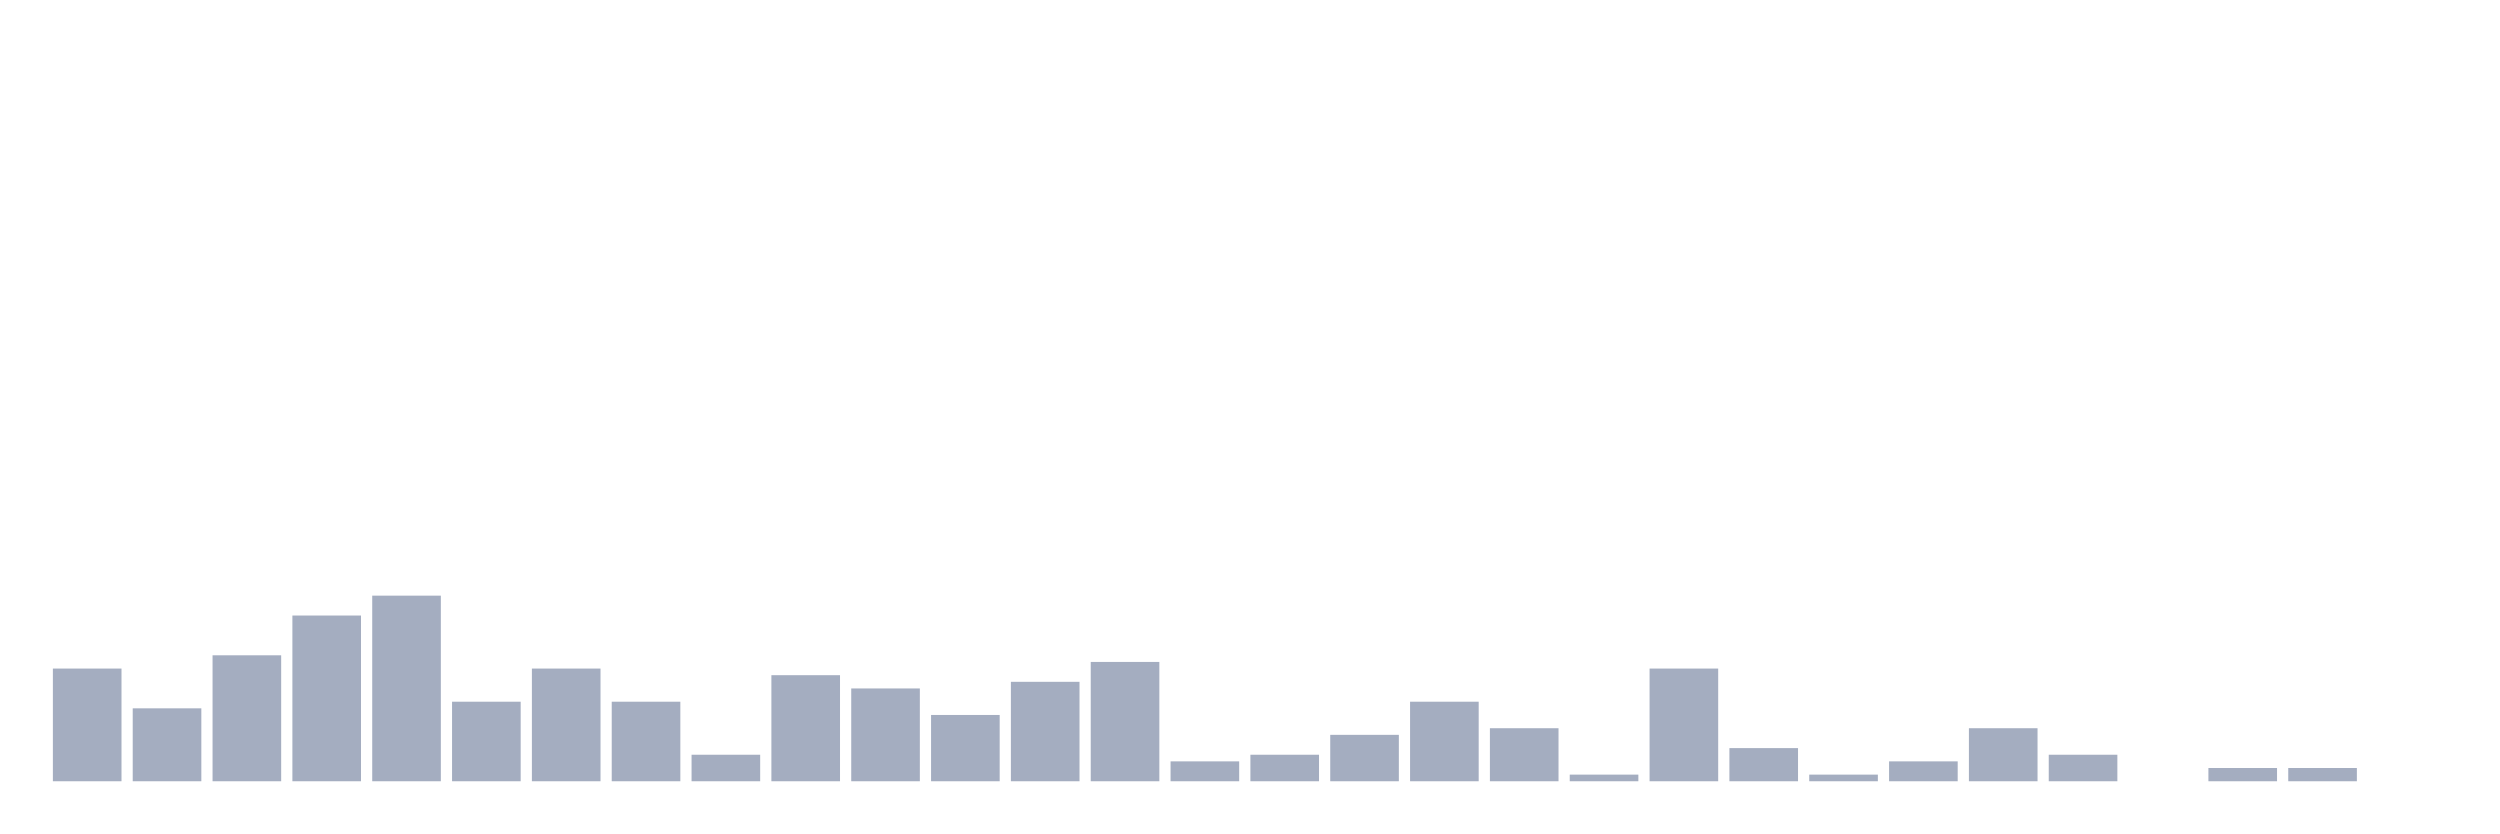
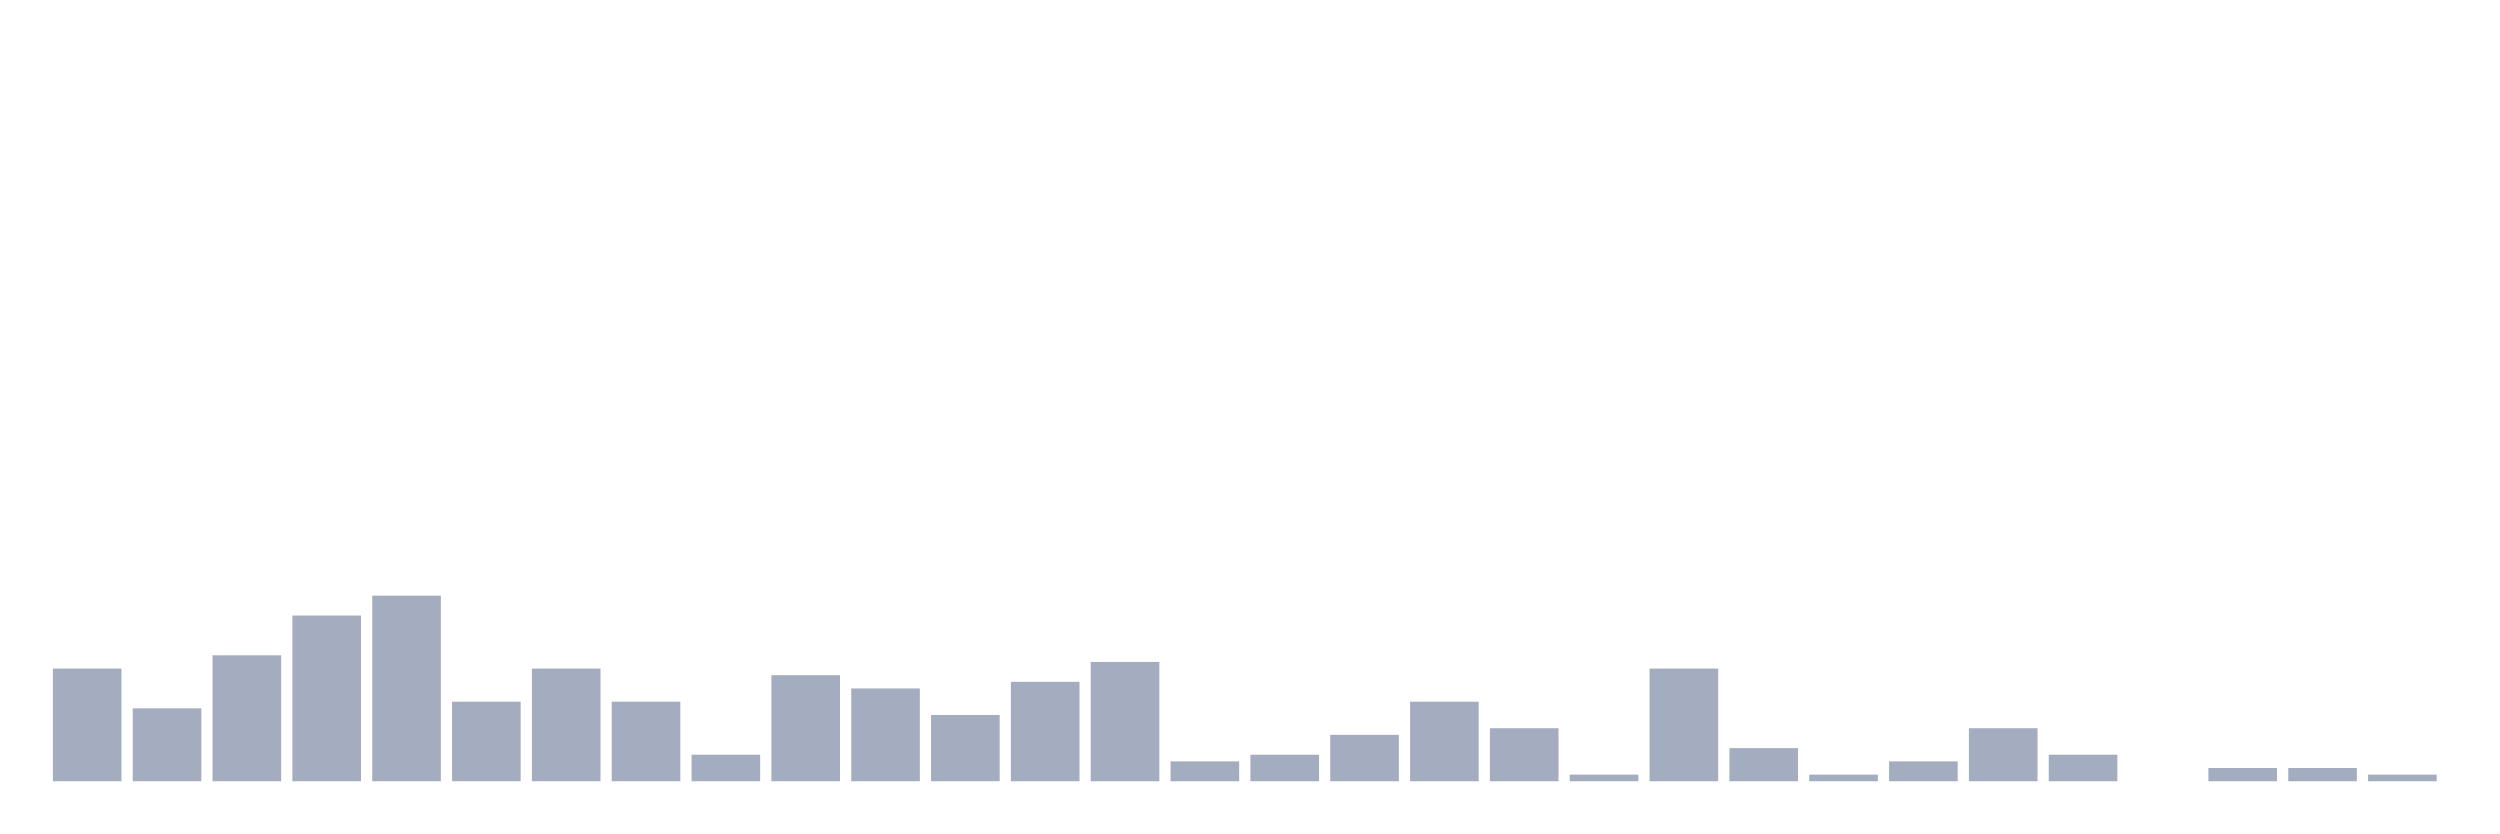
<svg xmlns="http://www.w3.org/2000/svg" viewBox="0 0 480 160">
  <g transform="translate(10,10)">
    <rect class="bar" x="0.153" width="13.175" y="118.364" height="21.636" fill="rgb(164,173,192)" />
    <rect class="bar" x="15.482" width="13.175" y="126" height="14" fill="rgb(164,173,192)" />
    <rect class="bar" x="30.81" width="13.175" y="115.818" height="24.182" fill="rgb(164,173,192)" />
    <rect class="bar" x="46.138" width="13.175" y="108.182" height="31.818" fill="rgb(164,173,192)" />
    <rect class="bar" x="61.466" width="13.175" y="104.364" height="35.636" fill="rgb(164,173,192)" />
    <rect class="bar" x="76.794" width="13.175" y="124.727" height="15.273" fill="rgb(164,173,192)" />
    <rect class="bar" x="92.123" width="13.175" y="118.364" height="21.636" fill="rgb(164,173,192)" />
    <rect class="bar" x="107.451" width="13.175" y="124.727" height="15.273" fill="rgb(164,173,192)" />
    <rect class="bar" x="122.779" width="13.175" y="134.909" height="5.091" fill="rgb(164,173,192)" />
    <rect class="bar" x="138.107" width="13.175" y="119.636" height="20.364" fill="rgb(164,173,192)" />
    <rect class="bar" x="153.436" width="13.175" y="122.182" height="17.818" fill="rgb(164,173,192)" />
    <rect class="bar" x="168.764" width="13.175" y="127.273" height="12.727" fill="rgb(164,173,192)" />
    <rect class="bar" x="184.092" width="13.175" y="120.909" height="19.091" fill="rgb(164,173,192)" />
    <rect class="bar" x="199.42" width="13.175" y="117.091" height="22.909" fill="rgb(164,173,192)" />
    <rect class="bar" x="214.748" width="13.175" y="136.182" height="3.818" fill="rgb(164,173,192)" />
    <rect class="bar" x="230.077" width="13.175" y="134.909" height="5.091" fill="rgb(164,173,192)" />
    <rect class="bar" x="245.405" width="13.175" y="131.091" height="8.909" fill="rgb(164,173,192)" />
    <rect class="bar" x="260.733" width="13.175" y="124.727" height="15.273" fill="rgb(164,173,192)" />
    <rect class="bar" x="276.061" width="13.175" y="129.818" height="10.182" fill="rgb(164,173,192)" />
    <rect class="bar" x="291.39" width="13.175" y="138.727" height="1.273" fill="rgb(164,173,192)" />
    <rect class="bar" x="306.718" width="13.175" y="118.364" height="21.636" fill="rgb(164,173,192)" />
    <rect class="bar" x="322.046" width="13.175" y="133.636" height="6.364" fill="rgb(164,173,192)" />
    <rect class="bar" x="337.374" width="13.175" y="138.727" height="1.273" fill="rgb(164,173,192)" />
    <rect class="bar" x="352.702" width="13.175" y="136.182" height="3.818" fill="rgb(164,173,192)" />
    <rect class="bar" x="368.031" width="13.175" y="129.818" height="10.182" fill="rgb(164,173,192)" />
    <rect class="bar" x="383.359" width="13.175" y="134.909" height="5.091" fill="rgb(164,173,192)" />
    <rect class="bar" x="398.687" width="13.175" y="140" height="0" fill="rgb(164,173,192)" />
    <rect class="bar" x="414.015" width="13.175" y="137.455" height="2.545" fill="rgb(164,173,192)" />
    <rect class="bar" x="429.344" width="13.175" y="137.455" height="2.545" fill="rgb(164,173,192)" />
-     <rect class="bar" x="444.672" width="13.175" y="140" height="0" fill="rgb(164,173,192)" />
+     <rect class="bar" x="444.672" width="13.175" y="138.727" height="1.273" fill="rgb(164,173,192)" />
  </g>
</svg>
